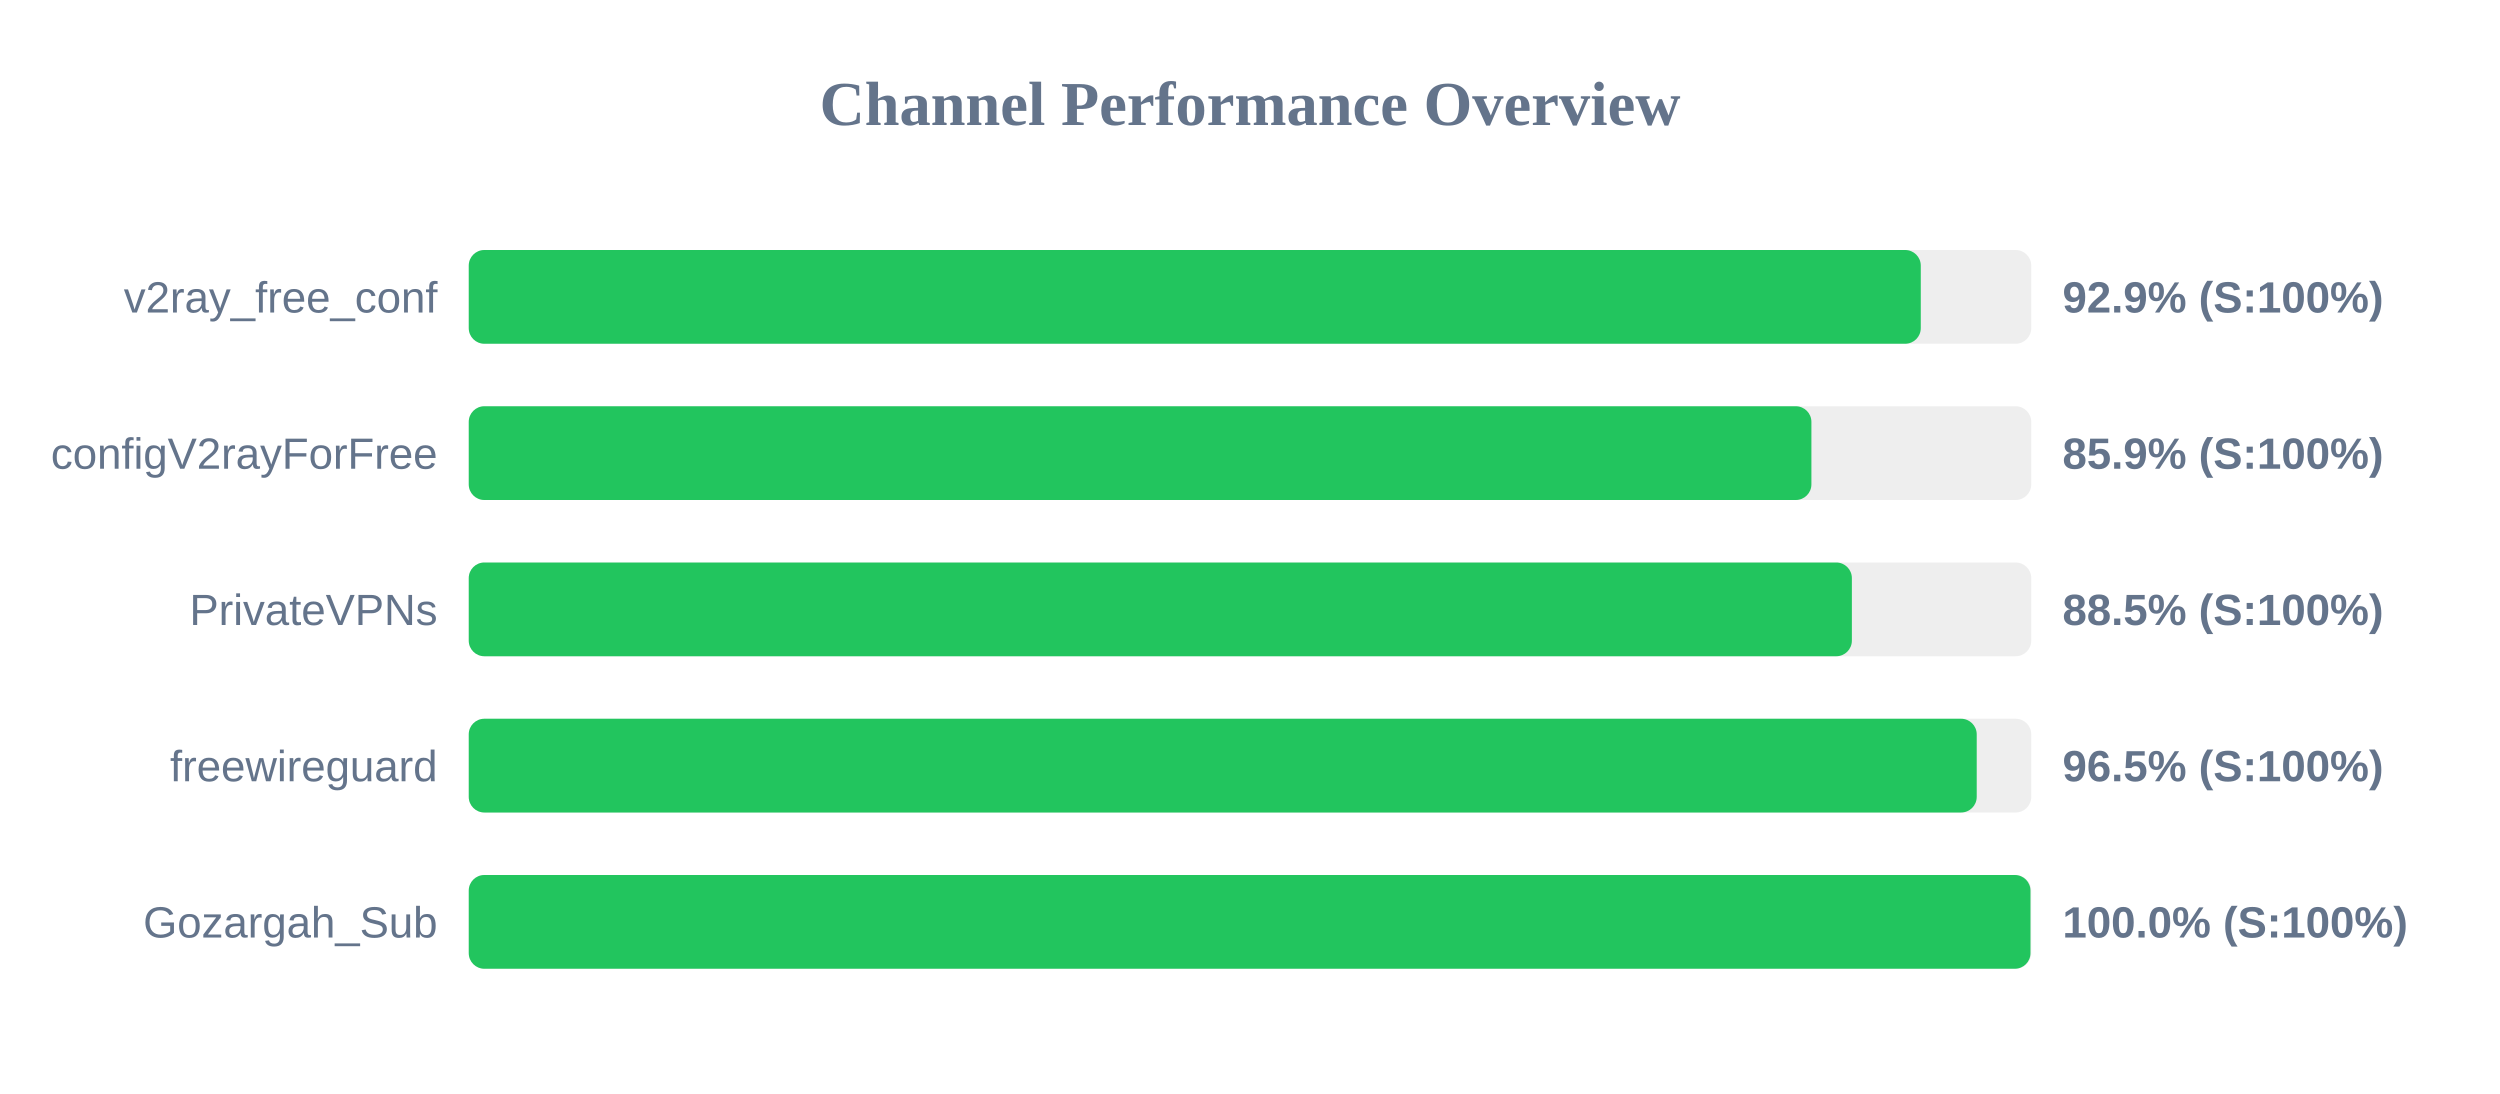
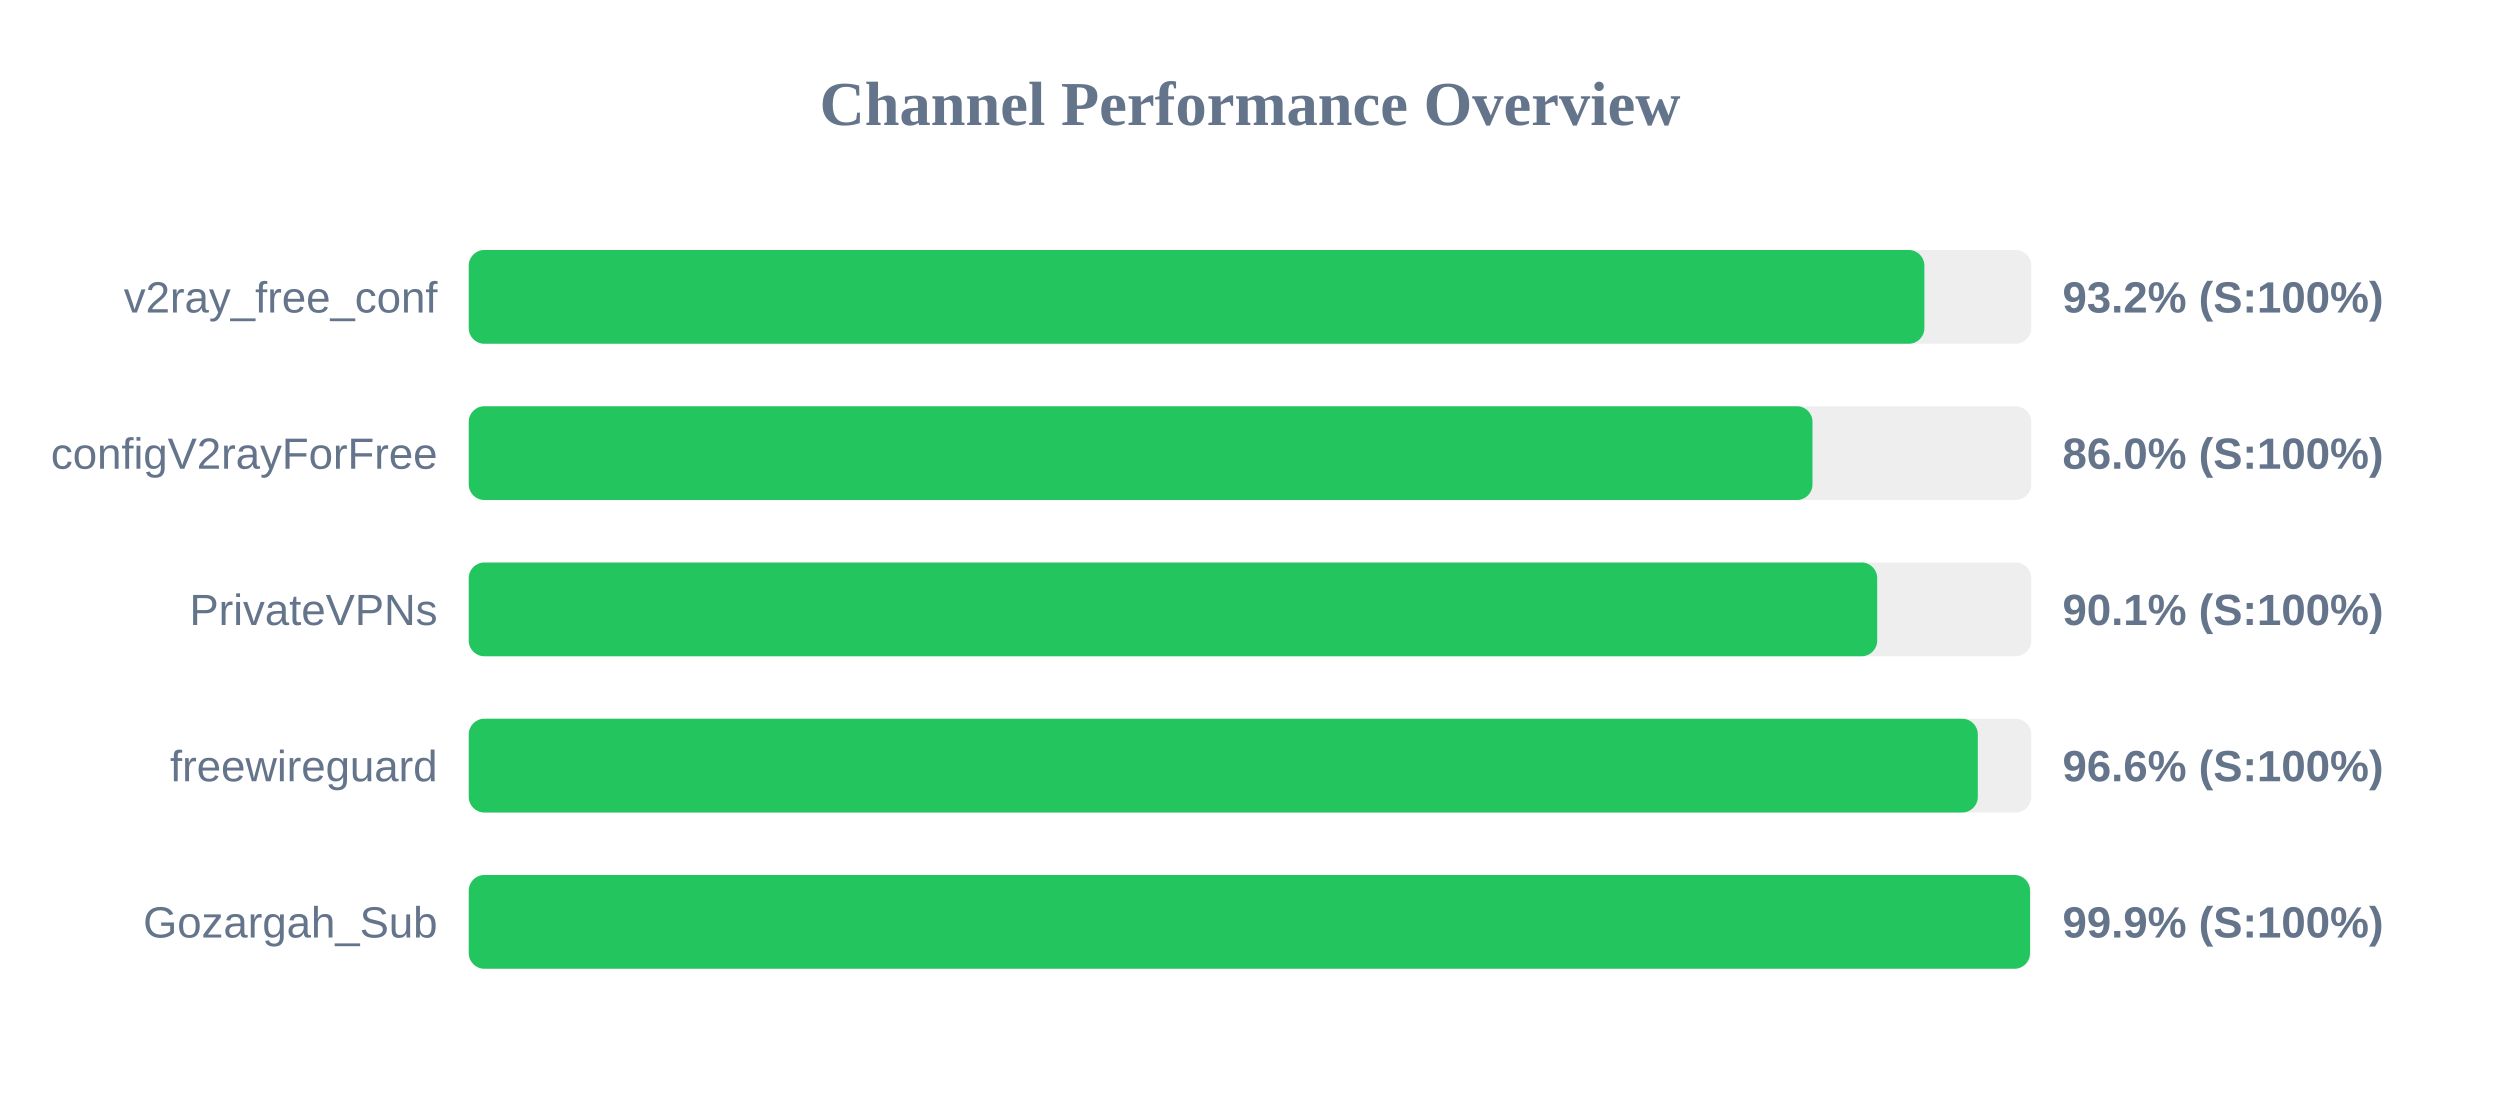
<svg xmlns="http://www.w3.org/2000/svg" width="800" height="350" version="1.1">
  <style>
        .row { font: 14px Arial; fill: #64748b; }
        .score { font: bold 14px Arial; fill: #64748b; }
    </style>
  <text x="400" y="40" text-anchor="middle" font-size="20px" font-weight="bold" fill="#64748b">Channel Performance Overview</text>
  <rect x="150" y="80" width="500" height="30" fill="#eee" rx="5" />
-   <rect x="150" y="80" width="464.65" height="30" fill="#22c55e" rx="5" />
+   <rect x="150" y="80" width="465.8" height="30" fill="#22c55e" rx="5" />
  <text x="140" y="100" text-anchor="end" class="row">v2ray_free_conf</text>
-   <text x="660" y="100" text-anchor="start" class="score">92.9% (S:100%)</text>
+   <text x="660" y="100" text-anchor="start" class="score">93.2% (S:100%)</text>
  <rect x="150" y="130" width="500" height="30" fill="#eee" rx="5" />
-   <rect x="150" y="130" width="429.65" height="30" fill="#22c55e" rx="5" />
+   <rect x="150" y="130" width="430.0" height="30" fill="#22c55e" rx="5" />
  <text x="140" y="150" text-anchor="end" class="row">configV2rayForFree</text>
-   <text x="660" y="150" text-anchor="start" class="score">85.9% (S:100%)</text>
+   <text x="660" y="150" text-anchor="start" class="score">86.0% (S:100%)</text>
  <rect x="150" y="180" width="500" height="30" fill="#eee" rx="5" />
-   <rect x="150" y="180" width="442.6" height="30" fill="#22c55e" rx="5" />
+   <rect x="150" y="180" width="450.7" height="30" fill="#22c55e" rx="5" />
  <text x="140" y="200" text-anchor="end" class="row">PrivateVPNs</text>
-   <text x="660" y="200" text-anchor="start" class="score">88.5% (S:100%)</text>
+   <text x="660" y="200" text-anchor="start" class="score">90.1% (S:100%)</text>
  <rect x="150" y="230" width="500" height="30" fill="#eee" rx="5" />
-   <rect x="150" y="230" width="482.55" height="30" fill="#22c55e" rx="5" />
+   <rect x="150" y="230" width="482.9" height="30" fill="#22c55e" rx="5" />
  <text x="140" y="250" text-anchor="end" class="row">freewireguard</text>
-   <text x="660" y="250" text-anchor="start" class="score">96.5% (S:100%)</text>
+   <text x="660" y="250" text-anchor="start" class="score">96.6% (S:100%)</text>
  <rect x="150" y="280" width="500" height="30" fill="#eee" rx="5" />
-   <rect x="150" y="280" width="499.75" height="30" fill="#22c55e" rx="5" />
+   <rect x="150" y="280" width="499.6" height="30" fill="#22c55e" rx="5" />
  <text x="140" y="300" text-anchor="end" class="row">Gozargah_Sub</text>
-   <text x="660" y="300" text-anchor="start" class="score">100.0% (S:100%)</text>
+   <text x="660" y="300" text-anchor="start" class="score">99.9% (S:100%)</text>
</svg>
